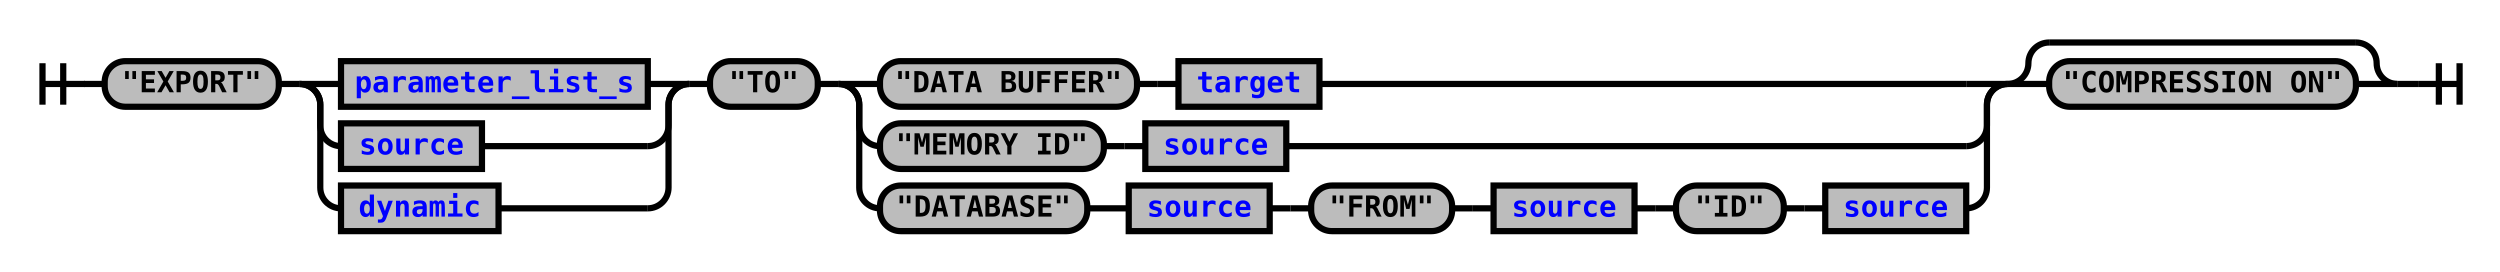
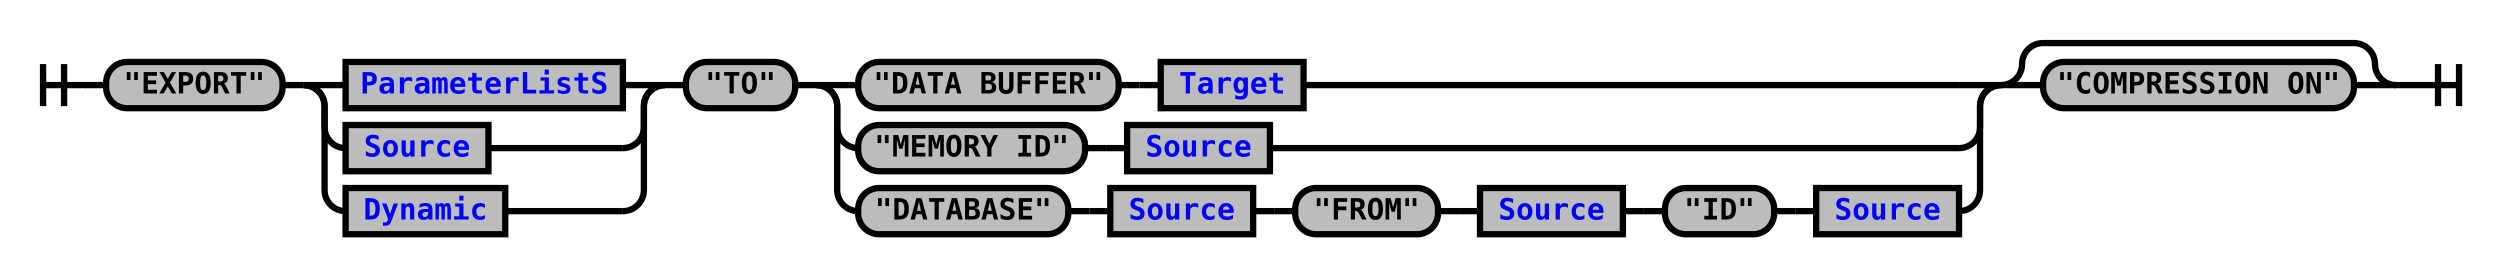
- <svg xmlns="http://www.w3.org/2000/svg" xmlns:xlink="http://www.w3.org/1999/xlink" class="railroad-diagram" width="1206" height="131" viewBox="0 0 1206 131">
+ <svg xmlns="http://www.w3.org/2000/svg" xmlns:xlink="http://www.w3.org/1999/xlink" class="railroad-diagram" width="1190" height="131" viewBox="0 0 1190 131">
  <defs>
    <style type="text/css">
path {
stroke-width: 3;
stroke: black;
fill: rgba(0,0,0,0);
}
text {
font: bold 14px monospace;
text-anchor: middle;
}
text.diagram-text {
font-size: 12px;
}
a {
fill: blue;
}
text.diagram-arrow {
font-size: 16px;
}
text.label {
text-anchor: start;
}
text.comment {
font: italic 12px monospace;
}
rect {
stroke-width: 3;
stroke: black;
fill: #BCBCBC;
}
path.diagram-text {
stroke-width: 3;
stroke: black;
fill: #BCBCBC;
cursor: help;
}
</style>
  </defs>
  <g transform="translate(.5 .5)">
    <path d="M 20 30 v 20 m 10 -20 v 20 m -10 -10 h 20.5" />
    <path d="M40 40h10" />
    <g>
      <path d="M50 40h0" />
-       <path d="M1156 40h0" />
+       <path d="M1140 40h0" />
      <g class="terminal">
        <path d="M50 40h0" />
        <path d="M134 40h0" />
        <rect x="50" y="29" width="84" height="22" rx="10" ry="10" />
        <text x="92" y="44">"EXPORT"</text>
      </g>
      <path d="M134 40h10" />
      <g>
        <path d="M144 40h0" />
-         <path d="M332 40h0" />
+         <path d="M316 40h0" />
        <path d="M144 40h20" />
        <g class="non-terminal">
          <path d="M164 40h0" />
-           <path d="M312 40h0" />
-           <rect x="164" y="29" width="148" height="22" />
-           <a xlink:href="reuse_parameter_list_s.svg">
-             <text x="238" y="44">parameter_list_s</text>
+           <path d="M296 40h0" />
+           <rect x="164" y="29" width="132" height="22" />
+           <a xlink:href="reuse_ParameterListS.svg">
+             <text x="230" y="44">ParameterListS</text>
          </a>
        </g>
-         <path d="M312 40h20" />
+         <path d="M296 40h20" />
        <path d="M144 40a10 10 0 0 1 10 10v10a10 10 0 0 0 10 10" />
        <g class="non-terminal">
          <path d="M164 70h0" />
-           <path d="M232 70h80" />
+           <path d="M232 70h64" />
          <rect x="164" y="59" width="68" height="22" />
-           <a xlink:href="reuse_source.svg">
-             <text x="198" y="74">source</text>
+           <a xlink:href="reuse_Source.svg">
+             <text x="198" y="74">Source</text>
          </a>
        </g>
-         <path d="M312 70a10 10 0 0 0 10 -10v-10a10 10 0 0 1 10 -10" />
+         <path d="M296 70a10 10 0 0 0 10 -10v-10a10 10 0 0 1 10 -10" />
        <path d="M144 40a10 10 0 0 1 10 10v40a10 10 0 0 0 10 10" />
        <g class="non-terminal">
          <path d="M164 100h0" />
-           <path d="M240 100h72" />
+           <path d="M240 100h56" />
          <rect x="164" y="89" width="76" height="22" />
-           <a xlink:href="reuse_dynamic.svg">
-             <text x="202" y="104">dynamic</text>
+           <a xlink:href="reuse_Dynamic.svg">
+             <text x="202" y="104">Dynamic</text>
          </a>
        </g>
-         <path d="M312 100a10 10 0 0 0 10 -10v-40a10 10 0 0 1 10 -10" />
-       </g>
-       <path d="M332 40h10" />
+         <path d="M296 100a10 10 0 0 0 10 -10v-40a10 10 0 0 1 10 -10" />
+       </g>
+       <path d="M316 40h10" />
      <g class="terminal">
-         <path d="M342 40h0" />
-         <path d="M394 40h0" />
-         <rect x="342" y="29" width="52" height="22" rx="10" ry="10" />
-         <text x="368" y="44">"TO"</text>
-       </g>
-       <path d="M394 40h10" />
+         <path d="M326 40h0" />
+         <path d="M378 40h0" />
+         <rect x="326" y="29" width="52" height="22" rx="10" ry="10" />
+         <text x="352" y="44">"TO"</text>
+       </g>
+       <path d="M378 40h10" />
      <g>
-         <path d="M404 40h0" />
-         <path d="M968 40h0" />
-         <path d="M404 40h20" />
-         <g>
-           <path d="M424 40h0" />
-           <path d="M636 40h312" />
-           <g class="terminal">
-             <path d="M424 40h0" />
-             <path d="M548 40h0" />
-             <rect x="424" y="29" width="124" height="22" rx="10" ry="10" />
-             <text x="486" y="44">"DATA BUFFER"</text>
-           </g>
-           <path d="M548 40h10" />
-           <path d="M558 40h10" />
-           <g class="non-terminal">
-             <path d="M568 40h0" />
-             <path d="M636 40h0" />
-             <rect x="568" y="29" width="68" height="22" />
-             <a xlink:href="reuse_target.svg">
-               <text x="602" y="44">target</text>
-             </a>
-           </g>
-         </g>
-         <path d="M948 40h20" />
-         <path d="M404 40a10 10 0 0 1 10 10v10a10 10 0 0 0 10 10" />
-         <g>
-           <path d="M424 70h0" />
-           <path d="M620 70h328" />
-           <g class="terminal">
-             <path d="M424 70h0" />
-             <path d="M532 70h0" />
-             <rect x="424" y="59" width="108" height="22" rx="10" ry="10" />
-             <text x="478" y="74">"MEMORY ID"</text>
-           </g>
-           <path d="M532 70h10" />
-           <path d="M542 70h10" />
-           <g class="non-terminal">
-             <path d="M552 70h0" />
-             <path d="M620 70h0" />
-             <rect x="552" y="59" width="68" height="22" />
-             <a xlink:href="reuse_source.svg">
-               <text x="586" y="74">source</text>
-             </a>
-           </g>
-         </g>
-         <path d="M948 70a10 10 0 0 0 10 -10v-10a10 10 0 0 1 10 -10" />
-         <path d="M404 40a10 10 0 0 1 10 10v40a10 10 0 0 0 10 10" />
-         <g>
-           <path d="M424 100h0" />
-           <path d="M948 100h0" />
-           <g class="terminal">
-             <path d="M424 100h0" />
-             <path d="M524 100h0" />
-             <rect x="424" y="89" width="100" height="22" rx="10" ry="10" />
-             <text x="474" y="104">"DATABASE"</text>
-           </g>
-           <path d="M524 100h10" />
-           <path d="M534 100h10" />
-           <g class="non-terminal">
-             <path d="M544 100h0" />
-             <path d="M612 100h0" />
-             <rect x="544" y="89" width="68" height="22" />
-             <a xlink:href="reuse_source.svg">
-               <text x="578" y="104">source</text>
-             </a>
-           </g>
-           <path d="M612 100h10" />
-           <path d="M622 100h10" />
-           <g class="terminal">
-             <path d="M632 100h0" />
-             <path d="M700 100h0" />
-             <rect x="632" y="89" width="68" height="22" rx="10" ry="10" />
-             <text x="666" y="104">"FROM"</text>
-           </g>
-           <path d="M700 100h10" />
-           <path d="M710 100h10" />
-           <g class="non-terminal">
-             <path d="M720 100h0" />
-             <path d="M788 100h0" />
-             <rect x="720" y="89" width="68" height="22" />
-             <a xlink:href="reuse_source.svg">
-               <text x="754" y="104">source</text>
-             </a>
-           </g>
-           <path d="M788 100h10" />
-           <path d="M798 100h10" />
+         <path d="M388 40h0" />
+         <path d="M952 40h0" />
+         <path d="M388 40h20" />
+         <g>
+           <path d="M408 40h0" />
+           <path d="M620 40h312" />
+           <g class="terminal">
+             <path d="M408 40h0" />
+             <path d="M532 40h0" />
+             <rect x="408" y="29" width="124" height="22" rx="10" ry="10" />
+             <text x="470" y="44">"DATA BUFFER"</text>
+           </g>
+           <path d="M532 40h10" />
+           <path d="M542 40h10" />
+           <g class="non-terminal">
+             <path d="M552 40h0" />
+             <path d="M620 40h0" />
+             <rect x="552" y="29" width="68" height="22" />
+             <a xlink:href="reuse_Target.svg">
+               <text x="586" y="44">Target</text>
+             </a>
+           </g>
+         </g>
+         <path d="M932 40h20" />
+         <path d="M388 40a10 10 0 0 1 10 10v10a10 10 0 0 0 10 10" />
+         <g>
+           <path d="M408 70h0" />
+           <path d="M604 70h328" />
+           <g class="terminal">
+             <path d="M408 70h0" />
+             <path d="M516 70h0" />
+             <rect x="408" y="59" width="108" height="22" rx="10" ry="10" />
+             <text x="462" y="74">"MEMORY ID"</text>
+           </g>
+           <path d="M516 70h10" />
+           <path d="M526 70h10" />
+           <g class="non-terminal">
+             <path d="M536 70h0" />
+             <path d="M604 70h0" />
+             <rect x="536" y="59" width="68" height="22" />
+             <a xlink:href="reuse_Source.svg">
+               <text x="570" y="74">Source</text>
+             </a>
+           </g>
+         </g>
+         <path d="M932 70a10 10 0 0 0 10 -10v-10a10 10 0 0 1 10 -10" />
+         <path d="M388 40a10 10 0 0 1 10 10v40a10 10 0 0 0 10 10" />
+         <g>
+           <path d="M408 100h0" />
+           <path d="M932 100h0" />
+           <g class="terminal">
+             <path d="M408 100h0" />
+             <path d="M508 100h0" />
+             <rect x="408" y="89" width="100" height="22" rx="10" ry="10" />
+             <text x="458" y="104">"DATABASE"</text>
+           </g>
+           <path d="M508 100h10" />
+           <path d="M518 100h10" />
+           <g class="non-terminal">
+             <path d="M528 100h0" />
+             <path d="M596 100h0" />
+             <rect x="528" y="89" width="68" height="22" />
+             <a xlink:href="reuse_Source.svg">
+               <text x="562" y="104">Source</text>
+             </a>
+           </g>
+           <path d="M596 100h10" />
+           <path d="M606 100h10" />
+           <g class="terminal">
+             <path d="M616 100h0" />
+             <path d="M684 100h0" />
+             <rect x="616" y="89" width="68" height="22" rx="10" ry="10" />
+             <text x="650" y="104">"FROM"</text>
+           </g>
+           <path d="M684 100h10" />
+           <path d="M694 100h10" />
+           <g class="non-terminal">
+             <path d="M704 100h0" />
+             <path d="M772 100h0" />
+             <rect x="704" y="89" width="68" height="22" />
+             <a xlink:href="reuse_Source.svg">
+               <text x="738" y="104">Source</text>
+             </a>
+           </g>
+           <path d="M772 100h10" />
+           <path d="M782 100h10" />
          <g>
-             <path d="M808 100h0" />
-             <path d="M948 100h0" />
+             <path d="M792 100h0" />
+             <path d="M932 100h0" />
            <g class="terminal">
-               <path d="M808 100h0" />
-               <path d="M860 100h0" />
-               <rect x="808" y="89" width="52" height="22" rx="10" ry="10" />
-               <text x="834" y="104">"ID"</text>
+               <path d="M792 100h0" />
+               <path d="M844 100h0" />
+               <rect x="792" y="89" width="52" height="22" rx="10" ry="10" />
+               <text x="818" y="104">"ID"</text>
            </g>
-             <path d="M860 100h10" />
-             <path d="M870 100h10" />
+             <path d="M844 100h10" />
+             <path d="M854 100h10" />
            <g class="non-terminal">
-               <path d="M880 100h0" />
-               <path d="M948 100h0" />
-               <rect x="880" y="89" width="68" height="22" />
-               <a xlink:href="reuse_source.svg">
-                 <text x="914" y="104">source</text>
+               <path d="M864 100h0" />
+               <path d="M932 100h0" />
+               <rect x="864" y="89" width="68" height="22" />
+               <a xlink:href="reuse_Source.svg">
+                 <text x="898" y="104">Source</text>
              </a>
            </g>
          </g>
        </g>
-         <path d="M948 100a10 10 0 0 0 10 -10v-40a10 10 0 0 1 10 -10" />
+         <path d="M932 100a10 10 0 0 0 10 -10v-40a10 10 0 0 1 10 -10" />
      </g>
      <g>
-         <path d="M968 40h0" />
-         <path d="M1156 40h0" />
-         <path d="M968 40a10 10 0 0 0 10 -10v0a10 10 0 0 1 10 -10" />
-         <g>
-           <path d="M988 20h148" />
-         </g>
-         <path d="M1136 20a10 10 0 0 1 10 10v0a10 10 0 0 0 10 10" />
-         <path d="M968 40h20" />
+         <path d="M952 40h0" />
+         <path d="M1140 40h0" />
+         <path d="M952 40a10 10 0 0 0 10 -10v0a10 10 0 0 1 10 -10" />
+         <g>
+           <path d="M972 20h148" />
+         </g>
+         <path d="M1120 20a10 10 0 0 1 10 10v0a10 10 0 0 0 10 10" />
+         <path d="M952 40h20" />
        <g class="terminal">
-           <path d="M988 40h0" />
-           <path d="M1136 40h0" />
-           <rect x="988" y="29" width="148" height="22" rx="10" ry="10" />
-           <text x="1062" y="44">"COMPRESSION ON"</text>
-         </g>
-         <path d="M1136 40h20" />
+           <path d="M972 40h0" />
+           <path d="M1120 40h0" />
+           <rect x="972" y="29" width="148" height="22" rx="10" ry="10" />
+           <text x="1046" y="44">"COMPRESSION ON"</text>
+         </g>
+         <path d="M1120 40h20" />
      </g>
    </g>
-     <path d="M1156 40h10" />
-     <path d="M 1166 40 h 20 m -10 -10 v 20 m 10 -20 v 20" />
+     <path d="M1140 40h10" />
+     <path d="M 1150 40 h 20 m -10 -10 v 20 m 10 -20 v 20" />
  </g>
</svg>
